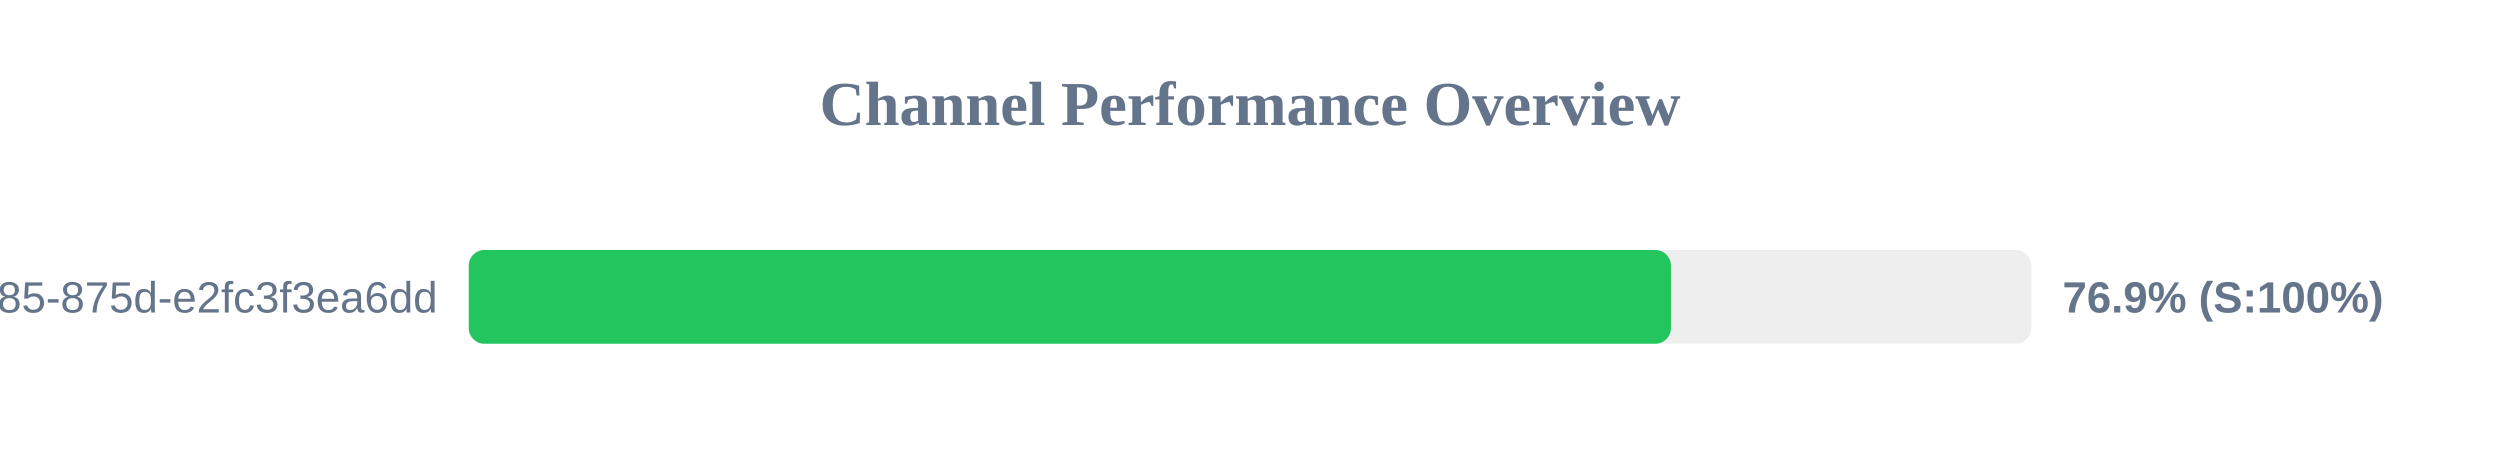
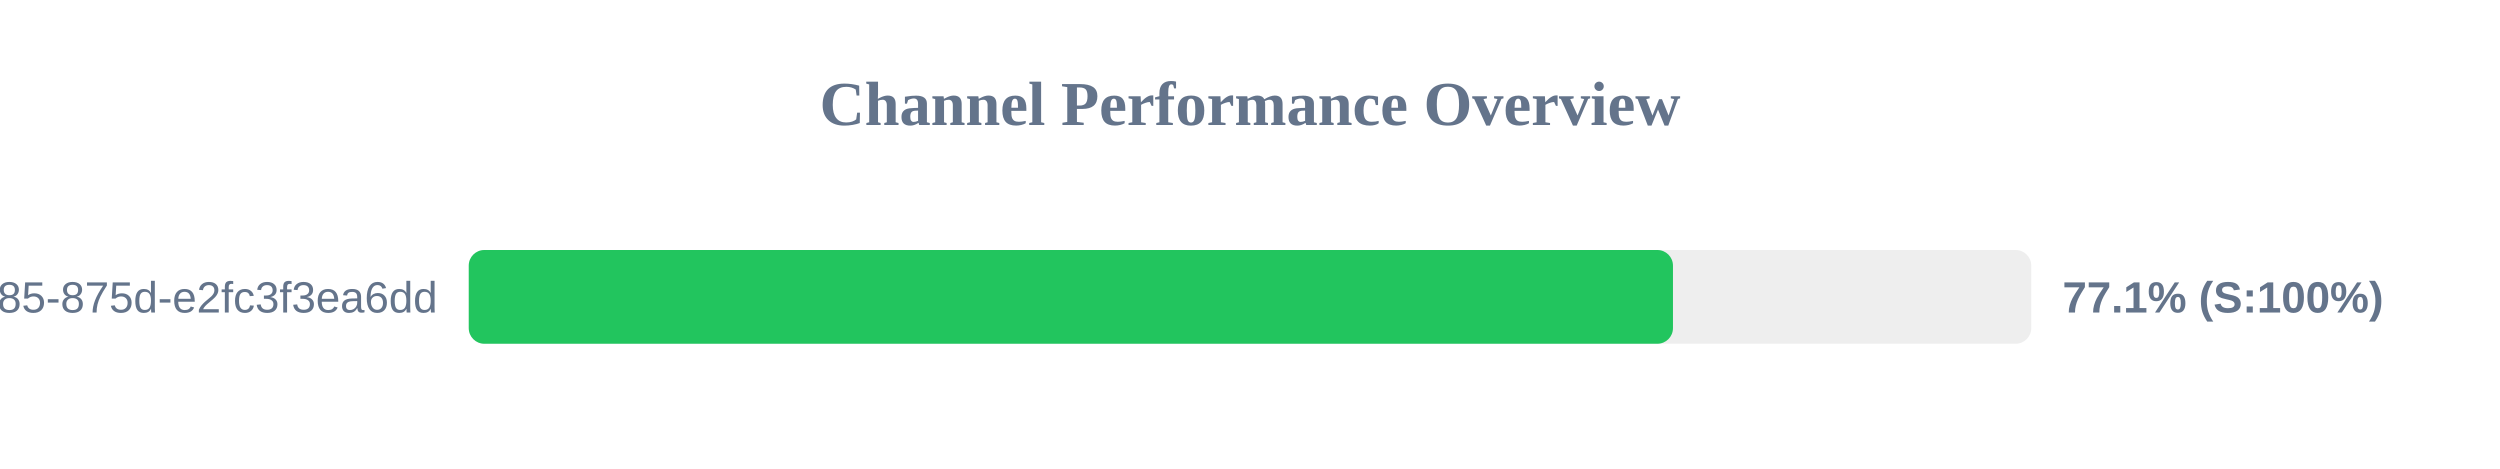
<svg xmlns="http://www.w3.org/2000/svg" width="800" height="150" version="1.1">
  <style>
        .row { font: 14px Arial; fill: #64748b; }
        .score { font: bold 14px Arial; fill: #64748b; }
    </style>
  <text x="400" y="40" text-anchor="middle" font-size="20px" font-weight="bold" fill="#64748b">Channel Performance Overview</text>
  <rect x="150" y="80" width="500" height="30" fill="#eee" rx="5" />
-   <rect x="150" y="80" width="384.7" height="30" fill="#22c55e" rx="5" />
+   <rect x="150" y="80" width="385.35" height="30" fill="#22c55e" rx="5" />
  <text x="140" y="100" text-anchor="end" class="row">?uuid=1045aedf-053c-4585-875d-e2fc3f3ea6dd</text>
-   <text x="660" y="100" text-anchor="start" class="score">76.9% (S:100%)</text>
+   <text x="660" y="100" text-anchor="start" class="score">77.1% (S:100%)</text>
</svg>
